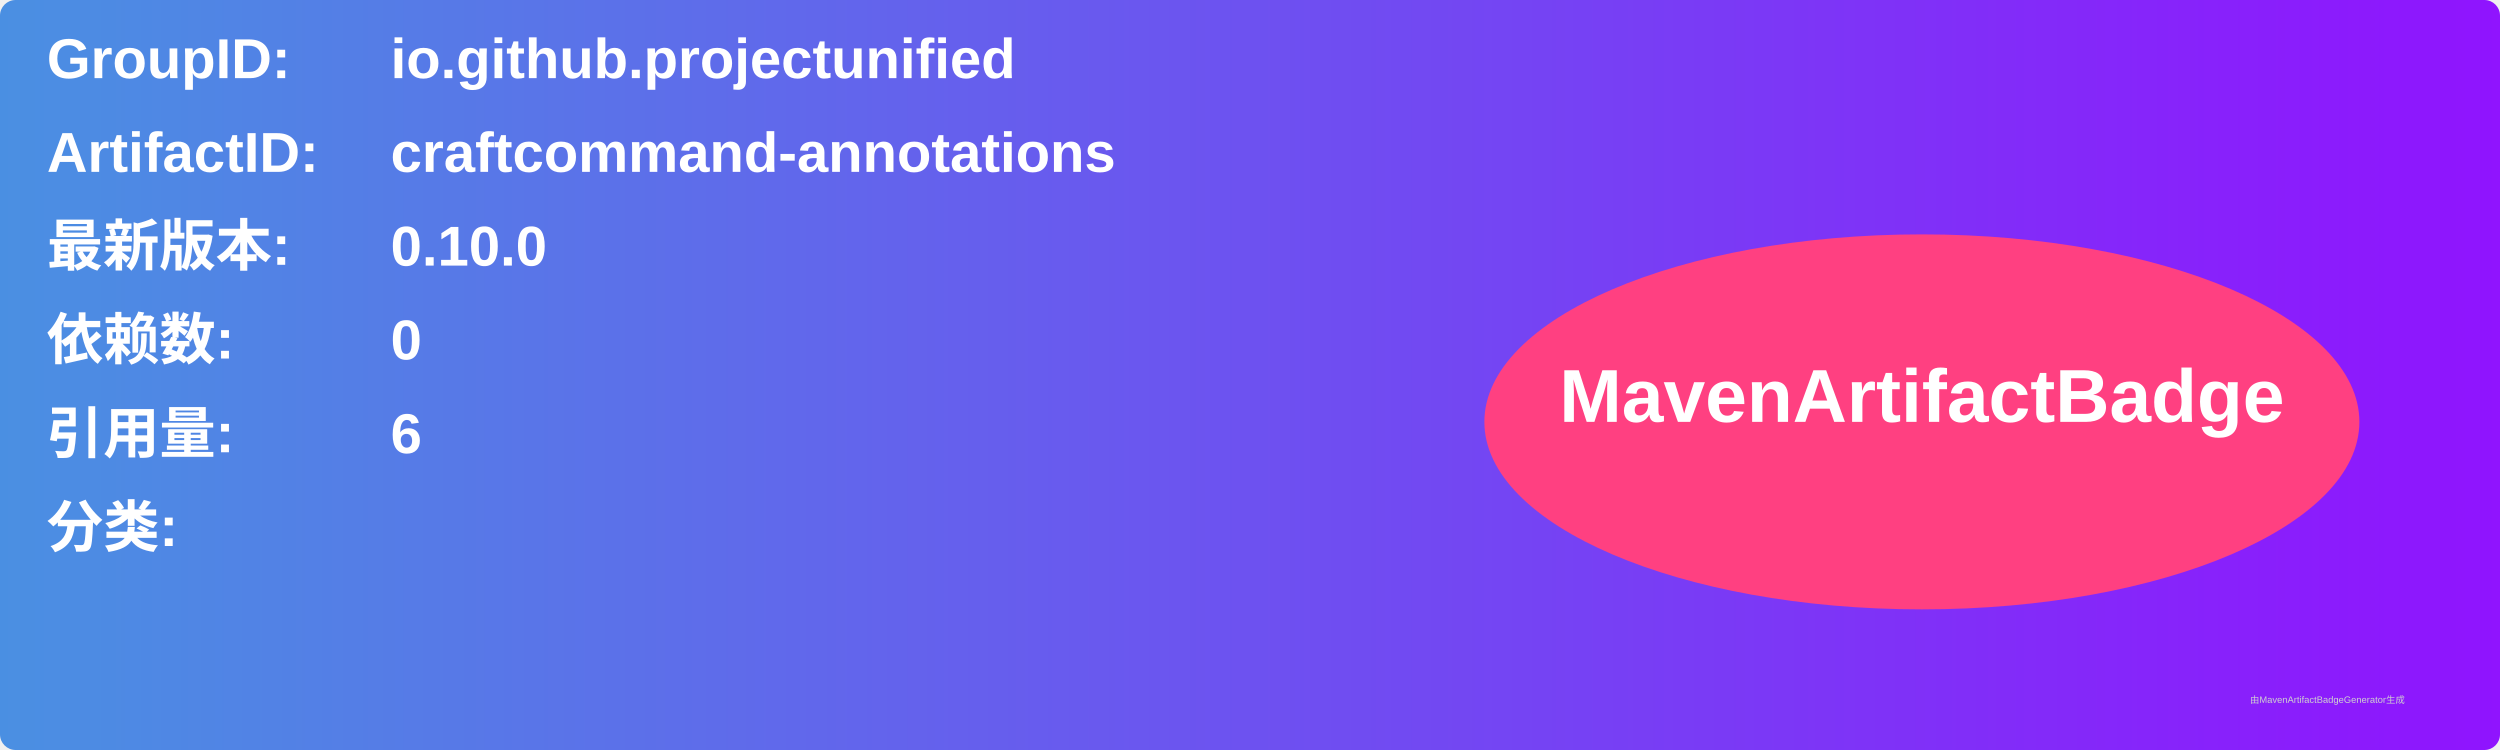
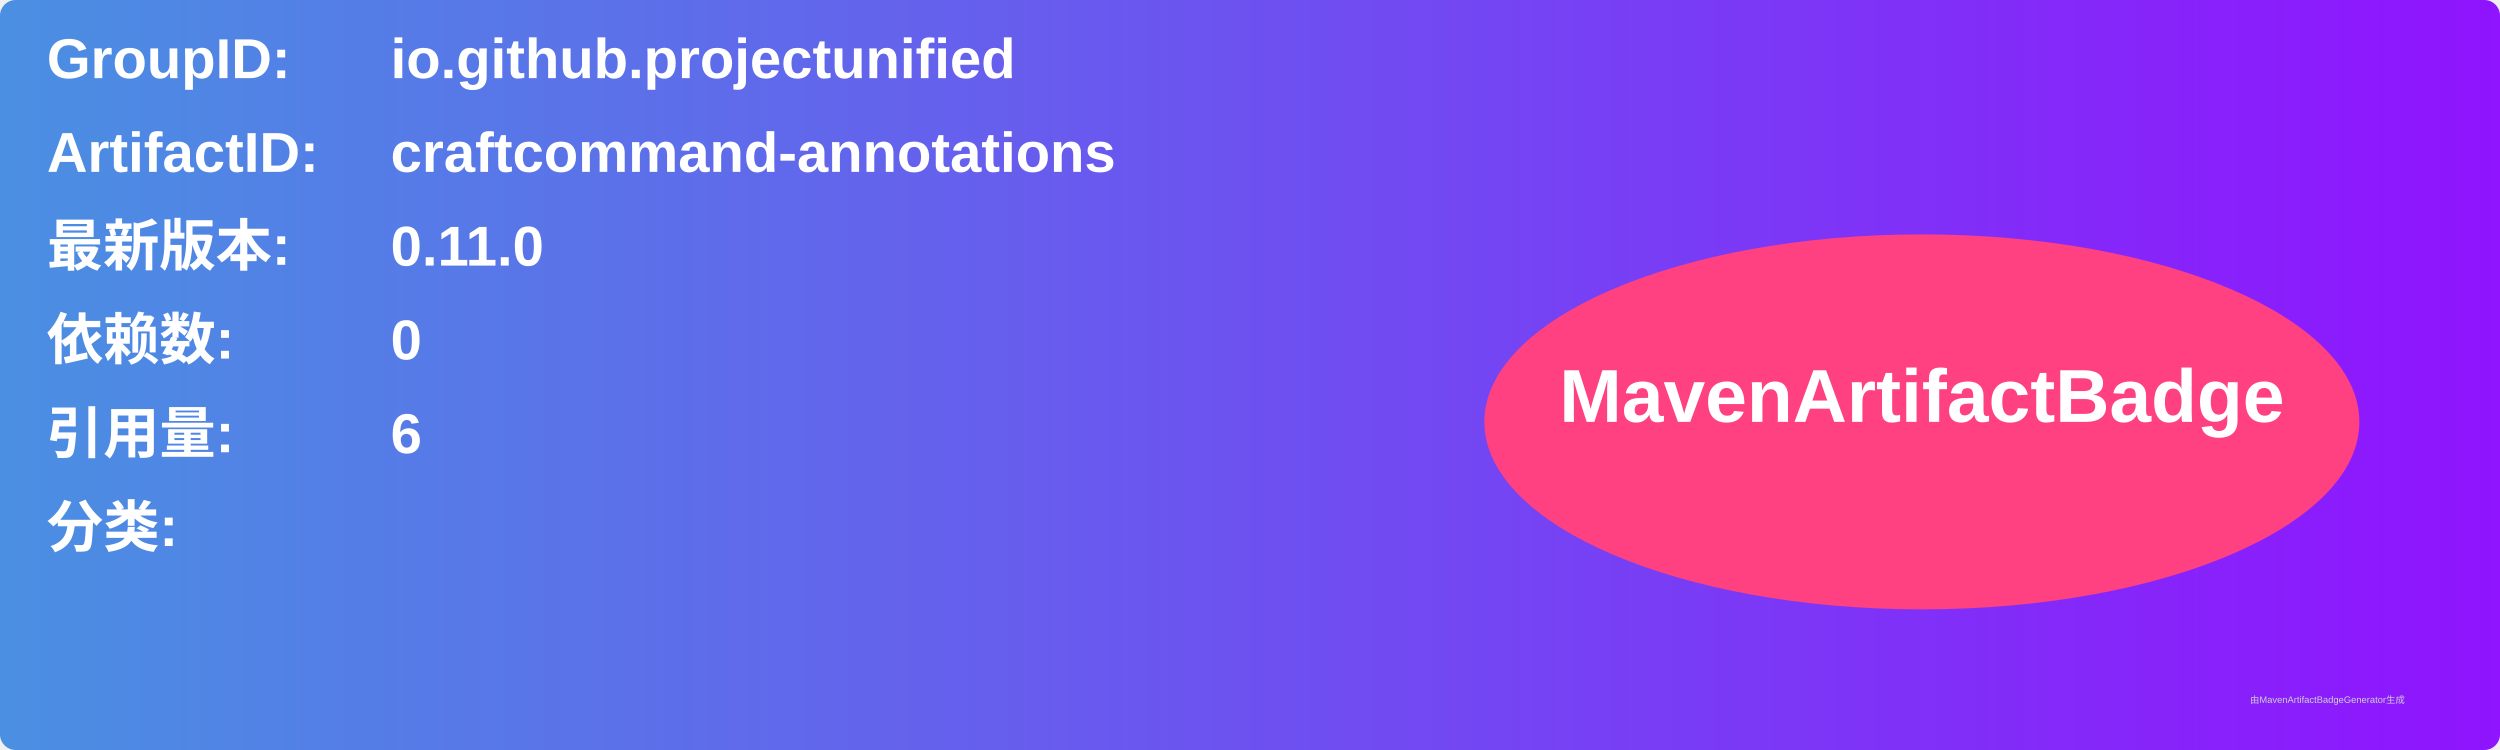
<svg xmlns="http://www.w3.org/2000/svg" width="800" height="240" viewBox="0 0 800 240">
  <linearGradient id="grad" x1="0%" y1="0%" x2="100%" y2="0%">
    <stop offset="0%" stop-color="#4a90e2" />
    <stop offset="100%" stop-color="#9013fe" />
  </linearGradient>
  <rect width="100%" height="100%" rx="5" ry="5" fill="url(#grad)" />
  <g transform="translate(15, 15)">
    <text x="0" y="10" font-family="Arial" font-size="18" fill="white" font-weight="bold" width="260">GroupID:</text>
    <text x="110" y="10" font-family="Arial" font-size="18" fill="white" font-weight="bold" width="460">io.github.projectunified</text>
    <text x="0" y="40" font-family="Arial" font-size="18" fill="white" font-weight="bold" width="260">ArtifactID:</text>
    <text x="110" y="40" font-family="Arial" font-size="18" fill="white" font-weight="bold" width="460">craftcommand-annotations</text>
    <text x="0" y="70" font-family="Arial" font-size="18" fill="white" font-weight="bold">最新版本:</text>
    <text x="110" y="70" font-family="Arial" font-size="18" fill="white" font-weight="bold">
-       <tspan font-weight="bold">0.10.0</tspan>
+       <tspan font-weight="bold">0.11.0</tspan>
    </text>
    <text x="0" y="100" font-family="Arial" font-size="18" fill="white" font-weight="bold">依赖数: </text>
    <text x="110" y="100" font-family="Arial" font-size="18" fill="white">
      <tspan font-weight="bold">0</tspan>
    </text>
    <text x="0" y="130" font-family="Arial" font-size="18" fill="white" font-weight="bold">引用量: </text>
    <text x="110" y="130" font-family="Arial" font-size="18" fill="white">
      <tspan font-weight="bold">6</tspan>
    </text>
    <text x="0" y="160" font-family="Arial" font-size="18" fill="white" font-weight="bold">分类:</text>
    <text x="10" y="190" font-family="Arial" font-size="10" fill="white">
      <tspan font-weight="bold" />
    </text>
    <ellipse cx="600" cy="120" rx="140" ry="60" fill="#ff4081" />
    <text x="600" y="120" text-anchor="middle" font-family="Arial" font-size="24" fill="white" font-weight="bold">MavenArtifactBadge</text>
  </g>
  <text x="720" y="225" font-family="Arial" font-size="3" fill="#d0d0d0">由MavenArtifactBadgeGenerator生成</text>
</svg>
